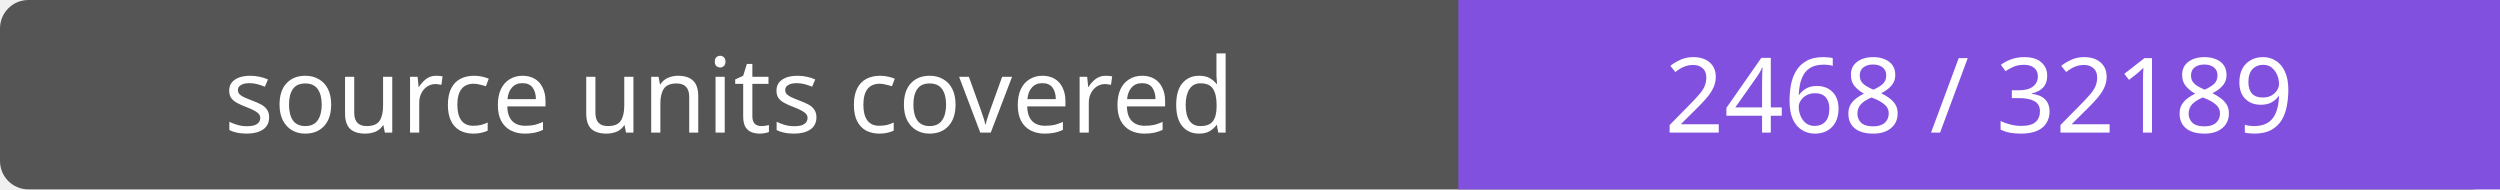
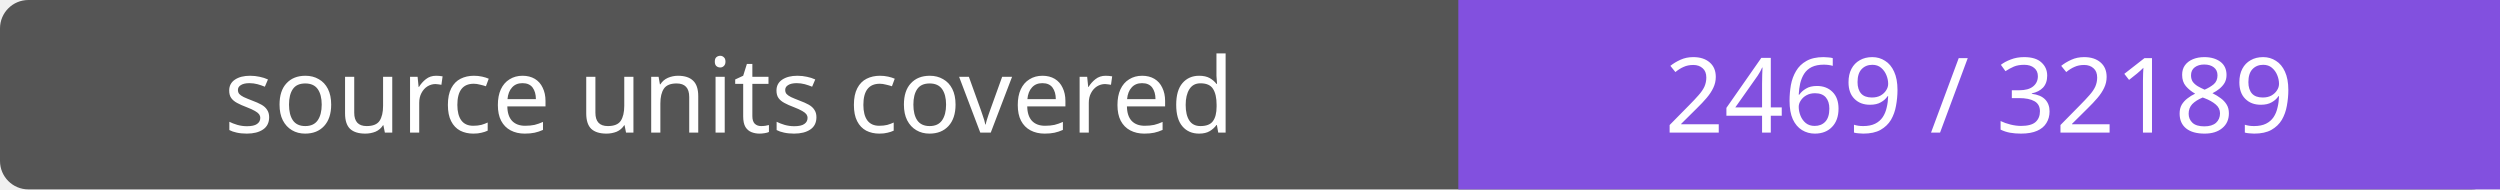
- <svg xmlns="http://www.w3.org/2000/svg" width="264" height="20" role="img" aria-label="source units covered: 2468 / 32189">
+ <svg xmlns="http://www.w3.org/2000/svg" width="264" height="20" role="img" aria-label="source units covered: 2469 / 32189">
  <rect width="264" height="20" rx="3" fill="#555" />
  <path fill="#8250df" d="M154 0h110v20H154z" />
  <g fill="#fff" text-anchor="middle" font-family="Verdana,sans-serif" font-size="11">
    <text x="77.0" y="14">source units covered</text>
-     <text x="209.0" y="14">2468 / 32189</text>
+     <text x="209.0" y="14">2469 / 32189</text>
  </g>
</svg>
